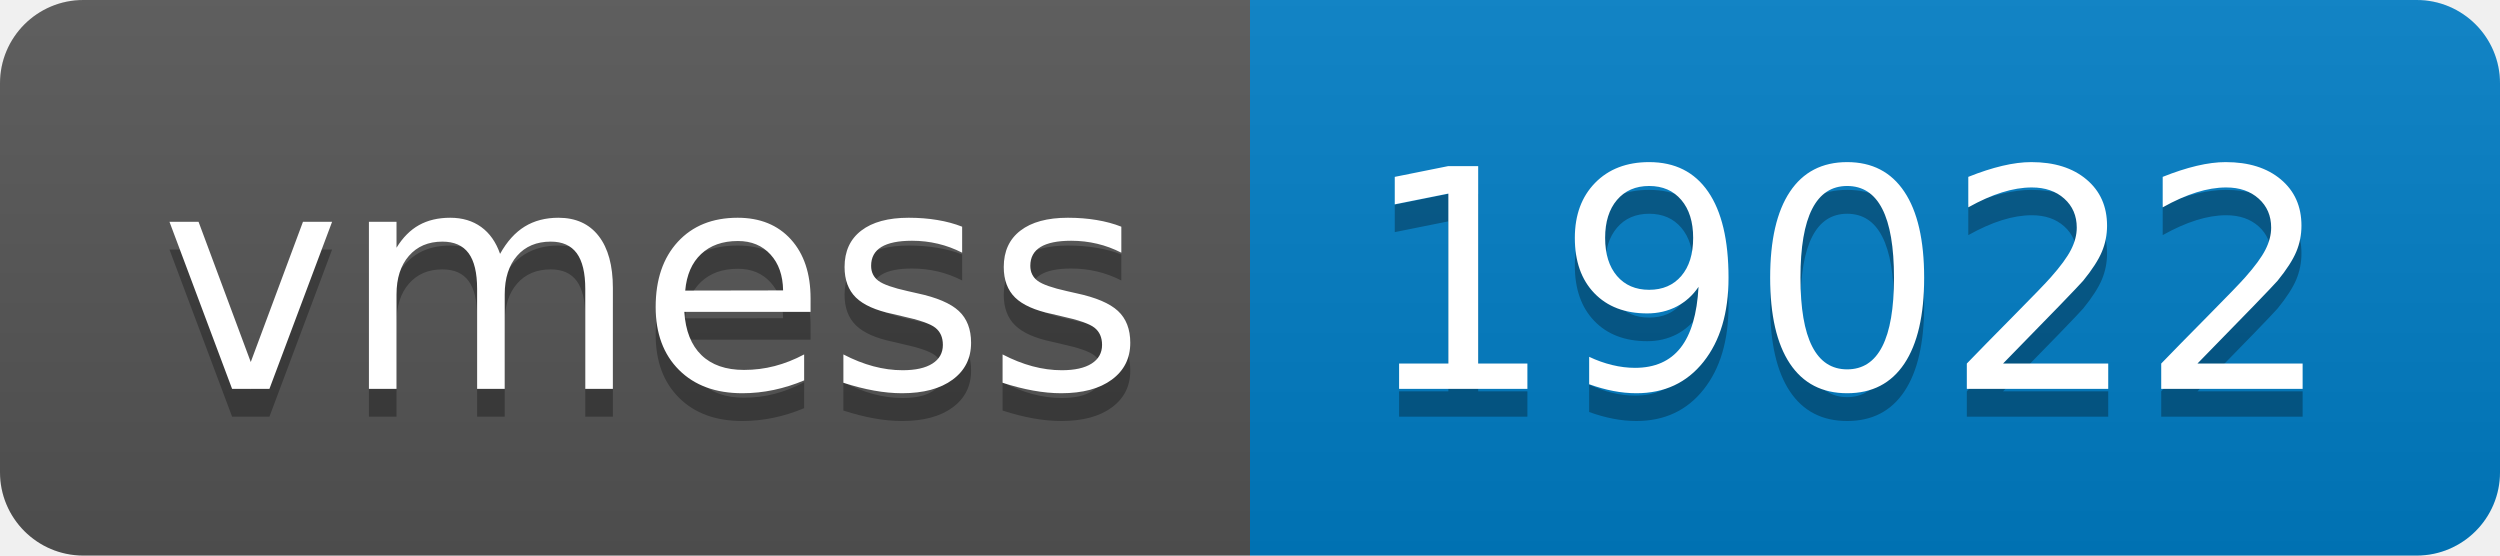
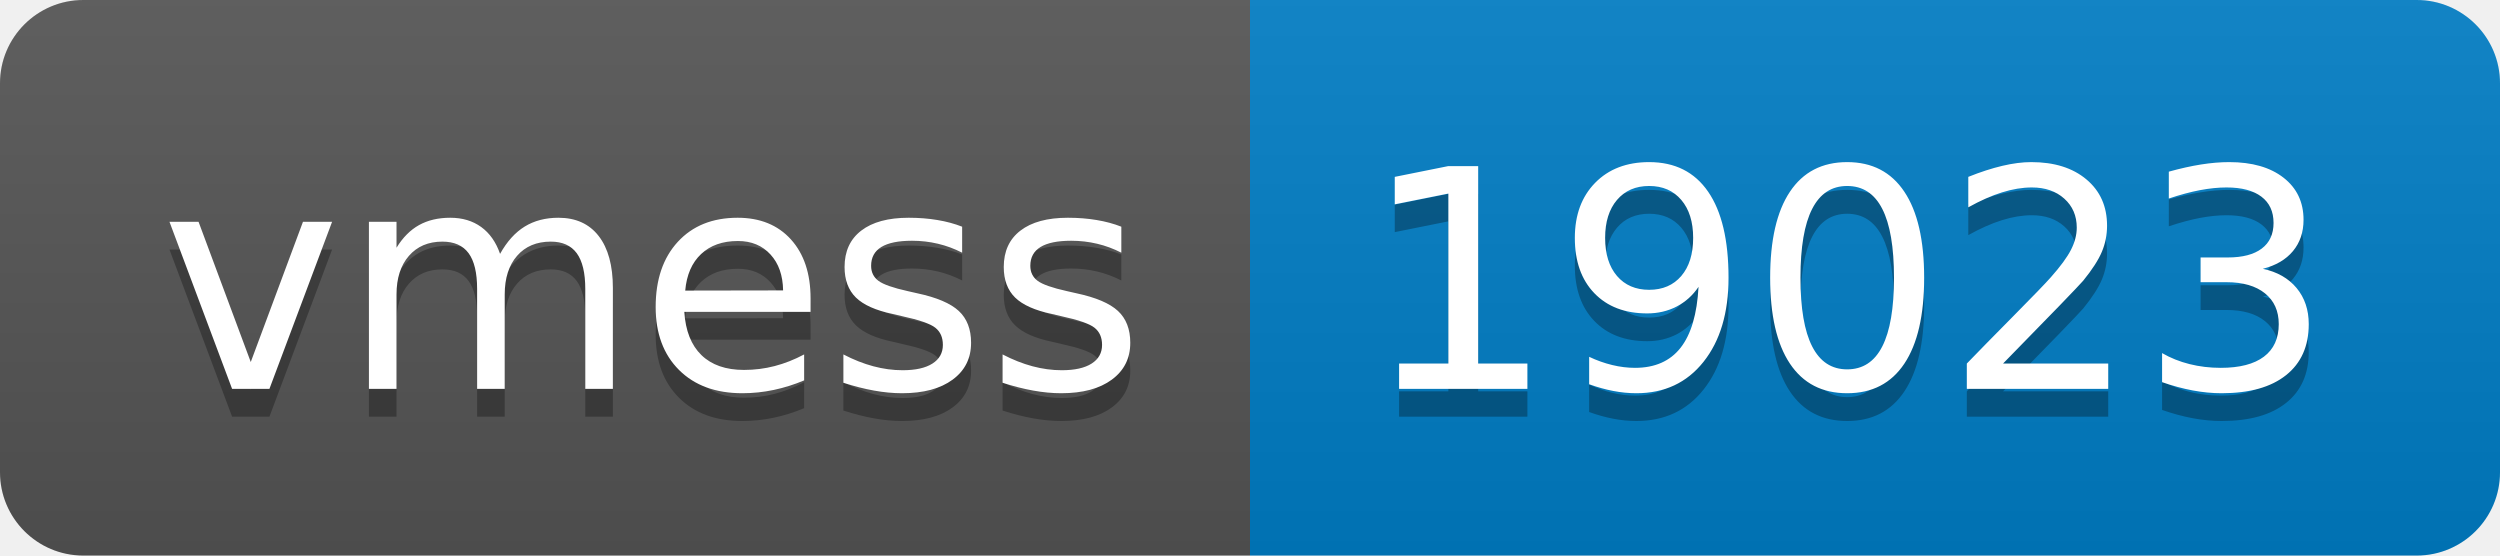
- <svg xmlns="http://www.w3.org/2000/svg" width="90" height="20" role="img" aria-label="vmess: 19022">
+ <svg xmlns="http://www.w3.org/2000/svg" width="90" height="20" role="img" aria-label="vmess: 19023">
  <linearGradient id="s" x2="0" y2="100%">
    <stop offset="0" stop-color="#bbb" stop-opacity=".1" />
    <stop offset="1" stop-opacity=".1" />
  </linearGradient>
  <clipPath id="r">
    <rect width="90" height="20" rx="3" fill="#fff" />
  </clipPath>
  <g clip-path="url(#r)">
    <rect width="45" height="20" fill="#555" />
    <rect x="45" width="45" height="20" fill="#007ec6" />
    <rect width="90" height="20" fill="url(#s)" />
  </g>
  <g fill="#fff" text-anchor="middle" font-family="Verdana,Geneva,DejaVu Sans,sans-serif" text-rendering="geometricPrecision" font-size="110">
    <text aria-hidden="true" x="235" y="150" fill="#010101" fill-opacity=".3" transform="scale(.1)" textLength="350">vmess</text>
    <text x="235" y="140" transform="scale(.1)" fill="#fff" textLength="350">vmess</text>
-     <text aria-hidden="true" x="665" y="150" fill="#010101" fill-opacity=".3" transform="scale(.1)" textLength="350">19022</text>
-     <text x="665" y="140" transform="scale(.1)" fill="#fff" textLength="350">19022</text>
+     <text aria-hidden="true" x="665" y="150" fill="#010101" fill-opacity=".3" transform="scale(.1)" textLength="350">19023</text>
+     <text x="665" y="140" transform="scale(.1)" fill="#fff" textLength="350">19023</text>
  </g>
</svg>
